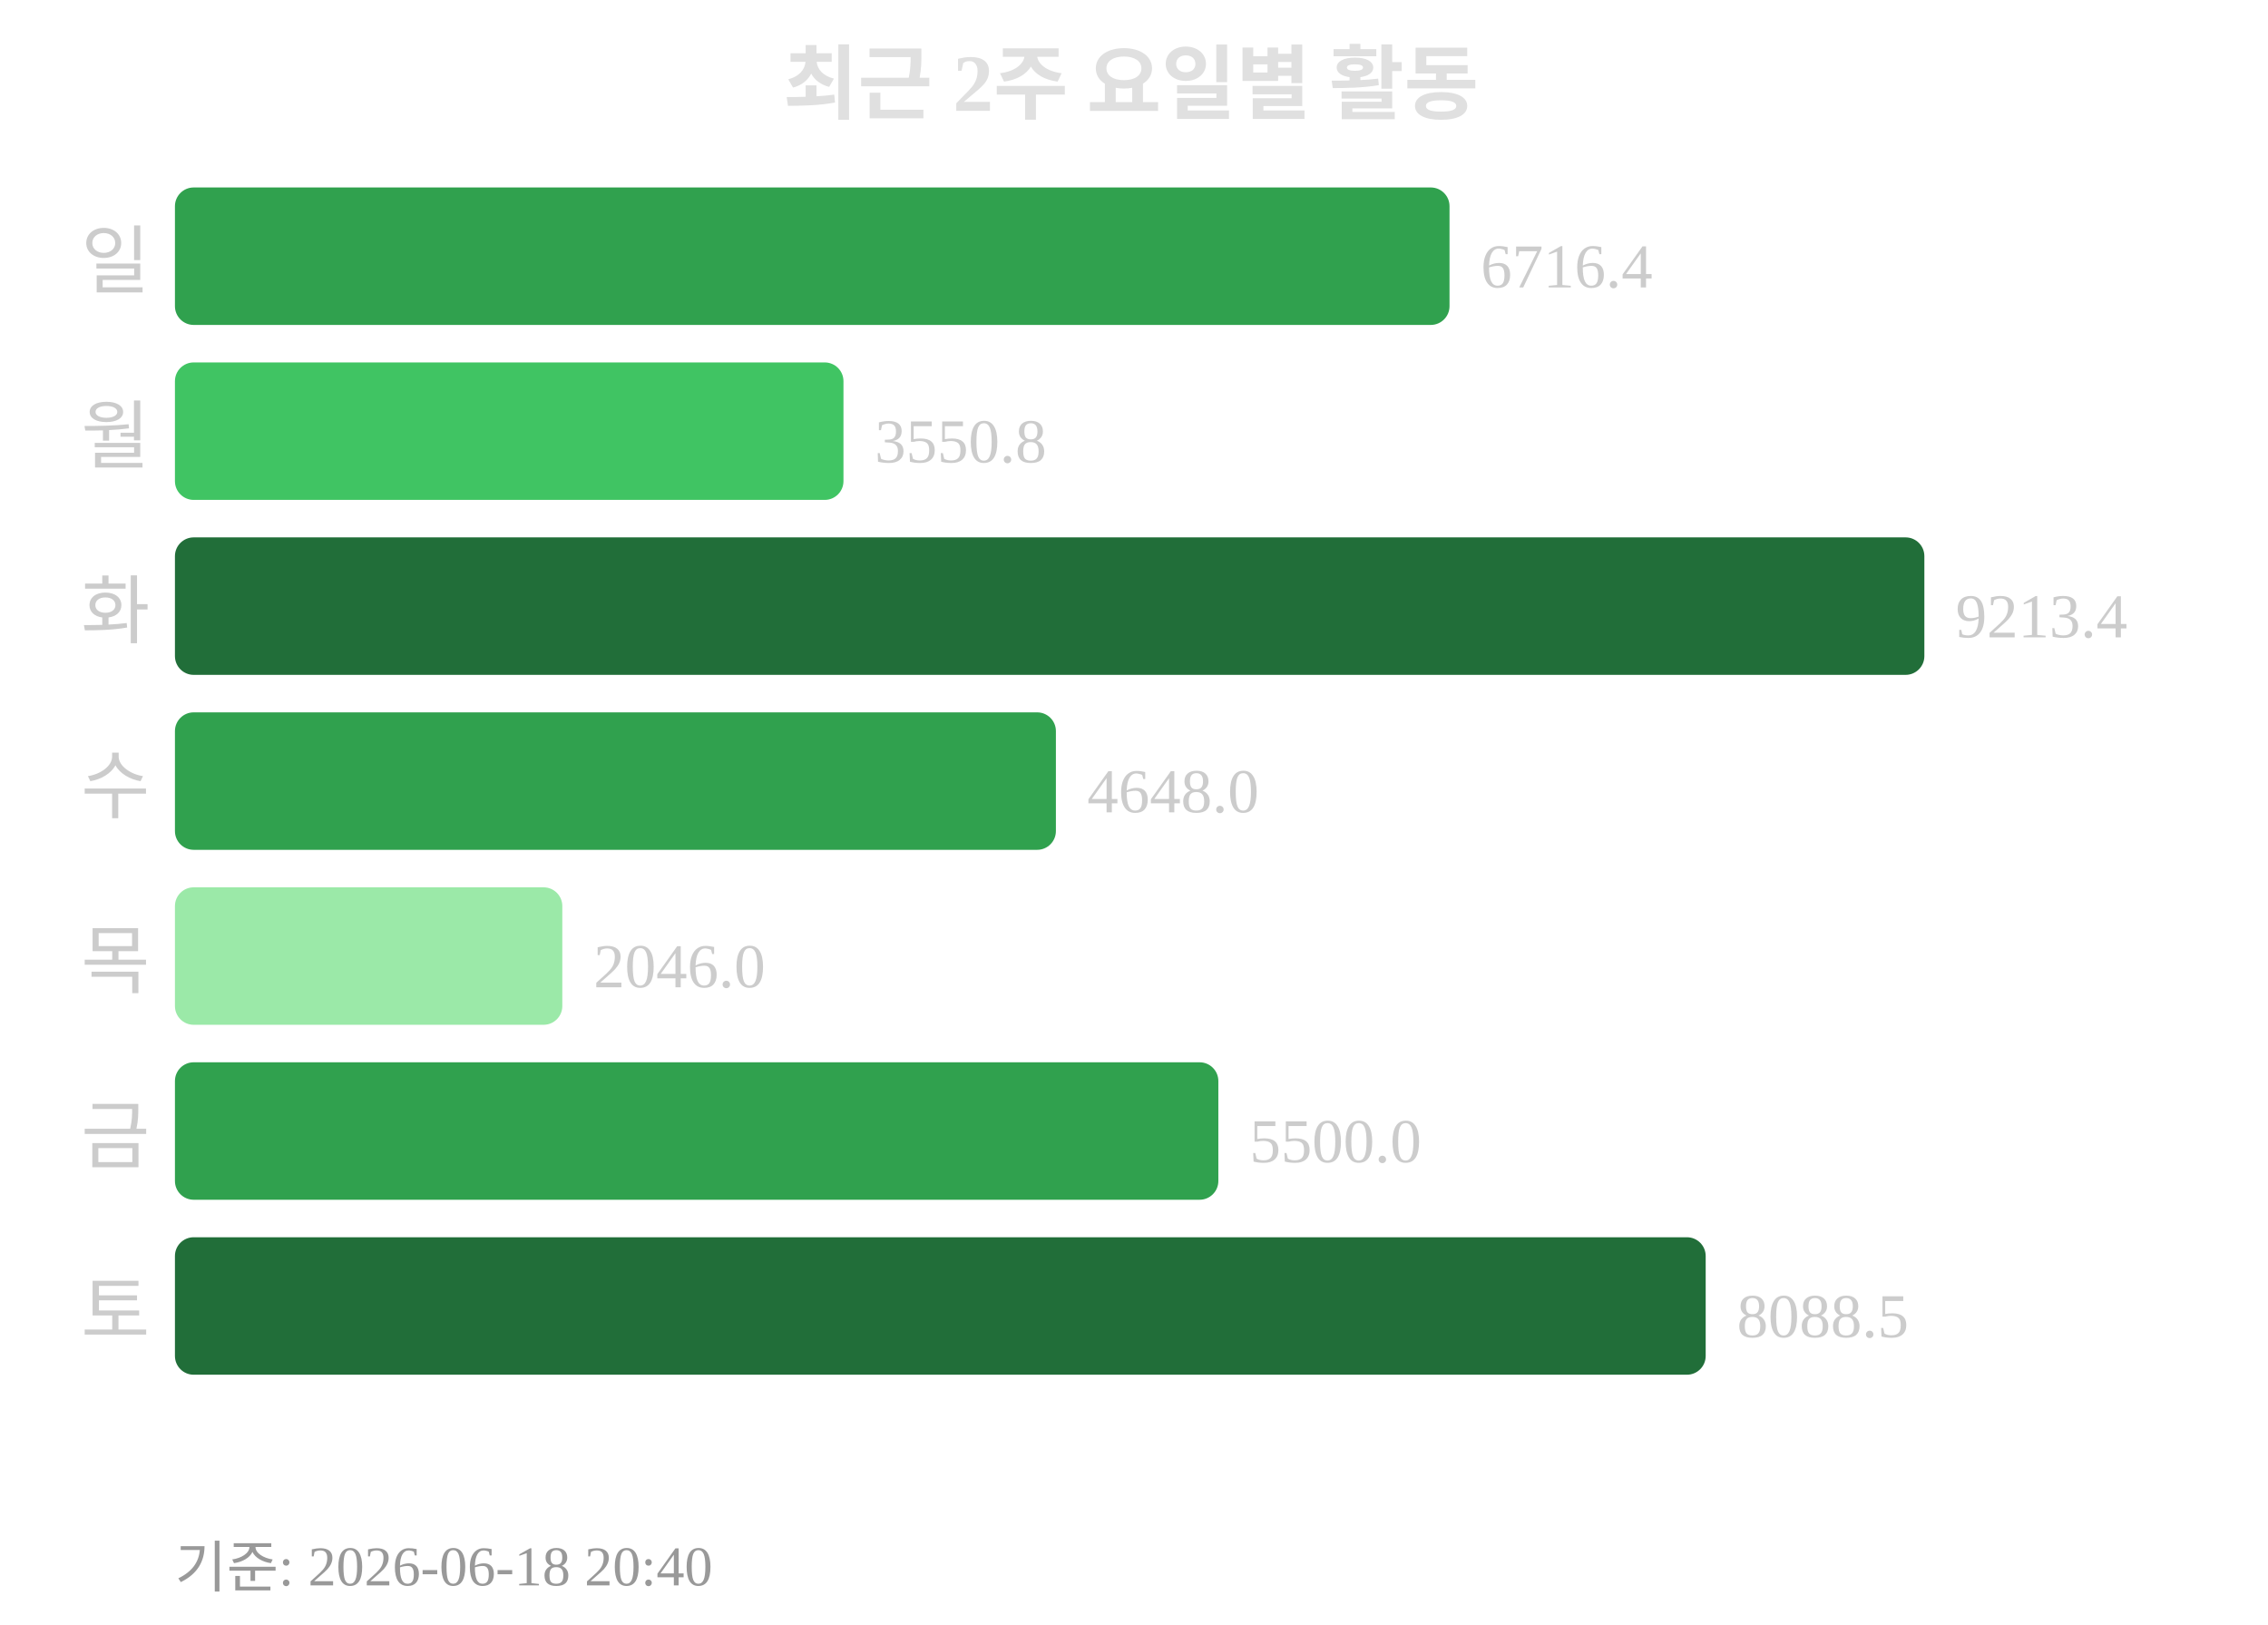
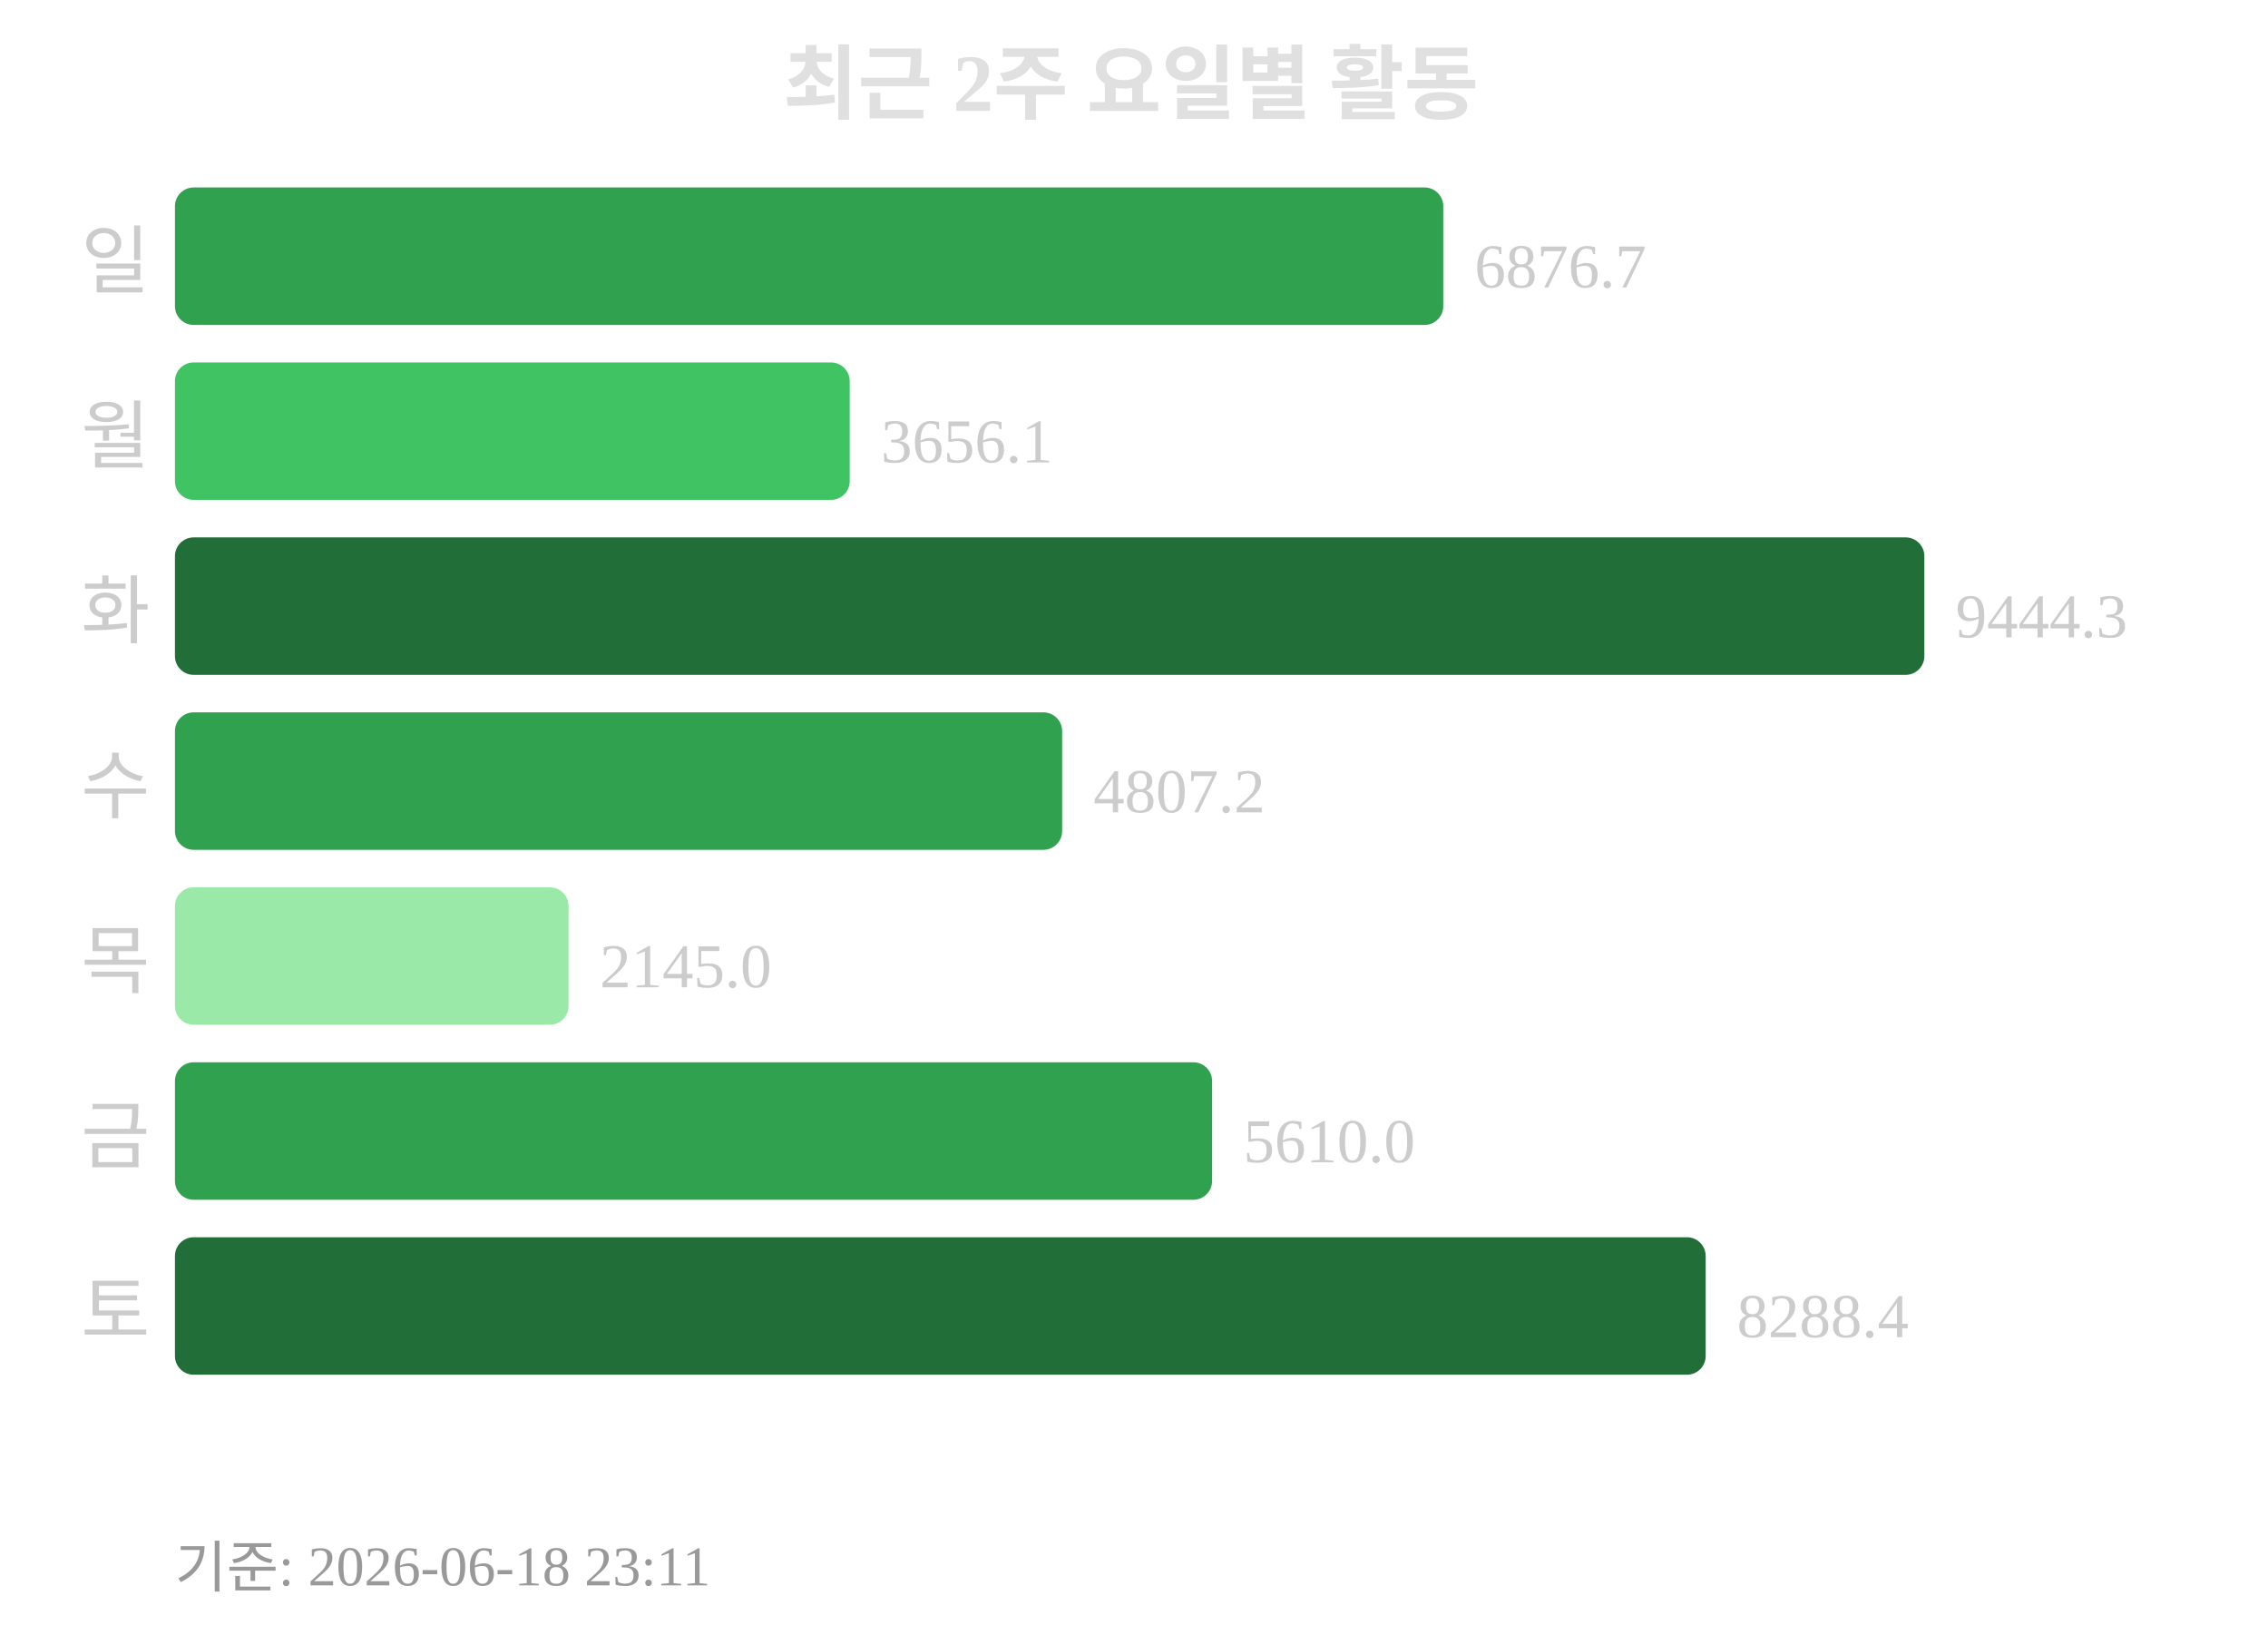
<svg xmlns="http://www.w3.org/2000/svg" width="363" height="260">
  <text x="181" y="18" text-anchor="middle" font-size="13" font-weight="bold" fill="#e0e0e0">최근 2주 요일별 활동</text>
  <text x="24" y="46" text-anchor="end" font-size="12" fill="#cccccc">일</text>
-   <rect x="28" y="30" width="204" height="22" rx="3" fill="#30a14e" />
-   <text x="237" y="46" font-size="10" fill="#cccccc">6716.4</text>
+   <rect x="28" y="30" width="203" height="22" rx="3" fill="#30a14e" />
+   <text x="236" y="46" font-size="10" fill="#cccccc">6876.7</text>
  <text x="24" y="74" text-anchor="end" font-size="12" fill="#cccccc">월</text>
-   <rect x="28" y="58" width="107" height="22" rx="3" fill="#40c463" />
-   <text x="140" y="74" font-size="10" fill="#cccccc">3550.8</text>
+   <rect x="28" y="58" width="108" height="22" rx="3" fill="#40c463" />
+   <text x="141" y="74" font-size="10" fill="#cccccc">3656.1</text>
  <text x="24" y="102" text-anchor="end" font-size="12" fill="#cccccc">화</text>
  <rect x="28" y="86" width="280" height="22" rx="3" fill="#216e39" />
-   <text x="313" y="102" font-size="10" fill="#cccccc">9213.4</text>
+   <text x="313" y="102" font-size="10" fill="#cccccc">9444.3</text>
  <text x="24" y="130" text-anchor="end" font-size="12" fill="#cccccc">수</text>
-   <rect x="28" y="114" width="141" height="22" rx="3" fill="#30a14e" />
-   <text x="174" y="130" font-size="10" fill="#cccccc">4648.0</text>
+   <rect x="28" y="114" width="142" height="22" rx="3" fill="#30a14e" />
+   <text x="175" y="130" font-size="10" fill="#cccccc">4807.2</text>
  <text x="24" y="158" text-anchor="end" font-size="12" fill="#cccccc">목</text>
-   <rect x="28" y="142" width="62" height="22" rx="3" fill="#9be9a8" />
-   <text x="95" y="158" font-size="10" fill="#cccccc">2046.0</text>
+   <rect x="28" y="142" width="63" height="22" rx="3" fill="#9be9a8" />
+   <text x="96" y="158" font-size="10" fill="#cccccc">2145.0</text>
  <text x="24" y="186" text-anchor="end" font-size="12" fill="#cccccc">금</text>
-   <rect x="28" y="170" width="167" height="22" rx="3" fill="#30a14e" />
-   <text x="200" y="186" font-size="10" fill="#cccccc">5500.0</text>
+   <rect x="28" y="170" width="166" height="22" rx="3" fill="#30a14e" />
+   <text x="199" y="186" font-size="10" fill="#cccccc">5610.0</text>
  <text x="24" y="214" text-anchor="end" font-size="12" fill="#cccccc">토</text>
  <rect x="28" y="198" width="245" height="22" rx="3" fill="#216e39" />
-   <text x="278" y="214" font-size="10" fill="#cccccc">8088.5</text>
-   <text x="28" y="254" font-size="9" fill="#999999">기준: 2026-06-18 20:40</text>
+   <text x="278" y="214" font-size="10" fill="#cccccc">8288.4</text>
+   <text x="28" y="254" font-size="9" fill="#999999">기준: 2026-06-18 23:11</text>
</svg>
